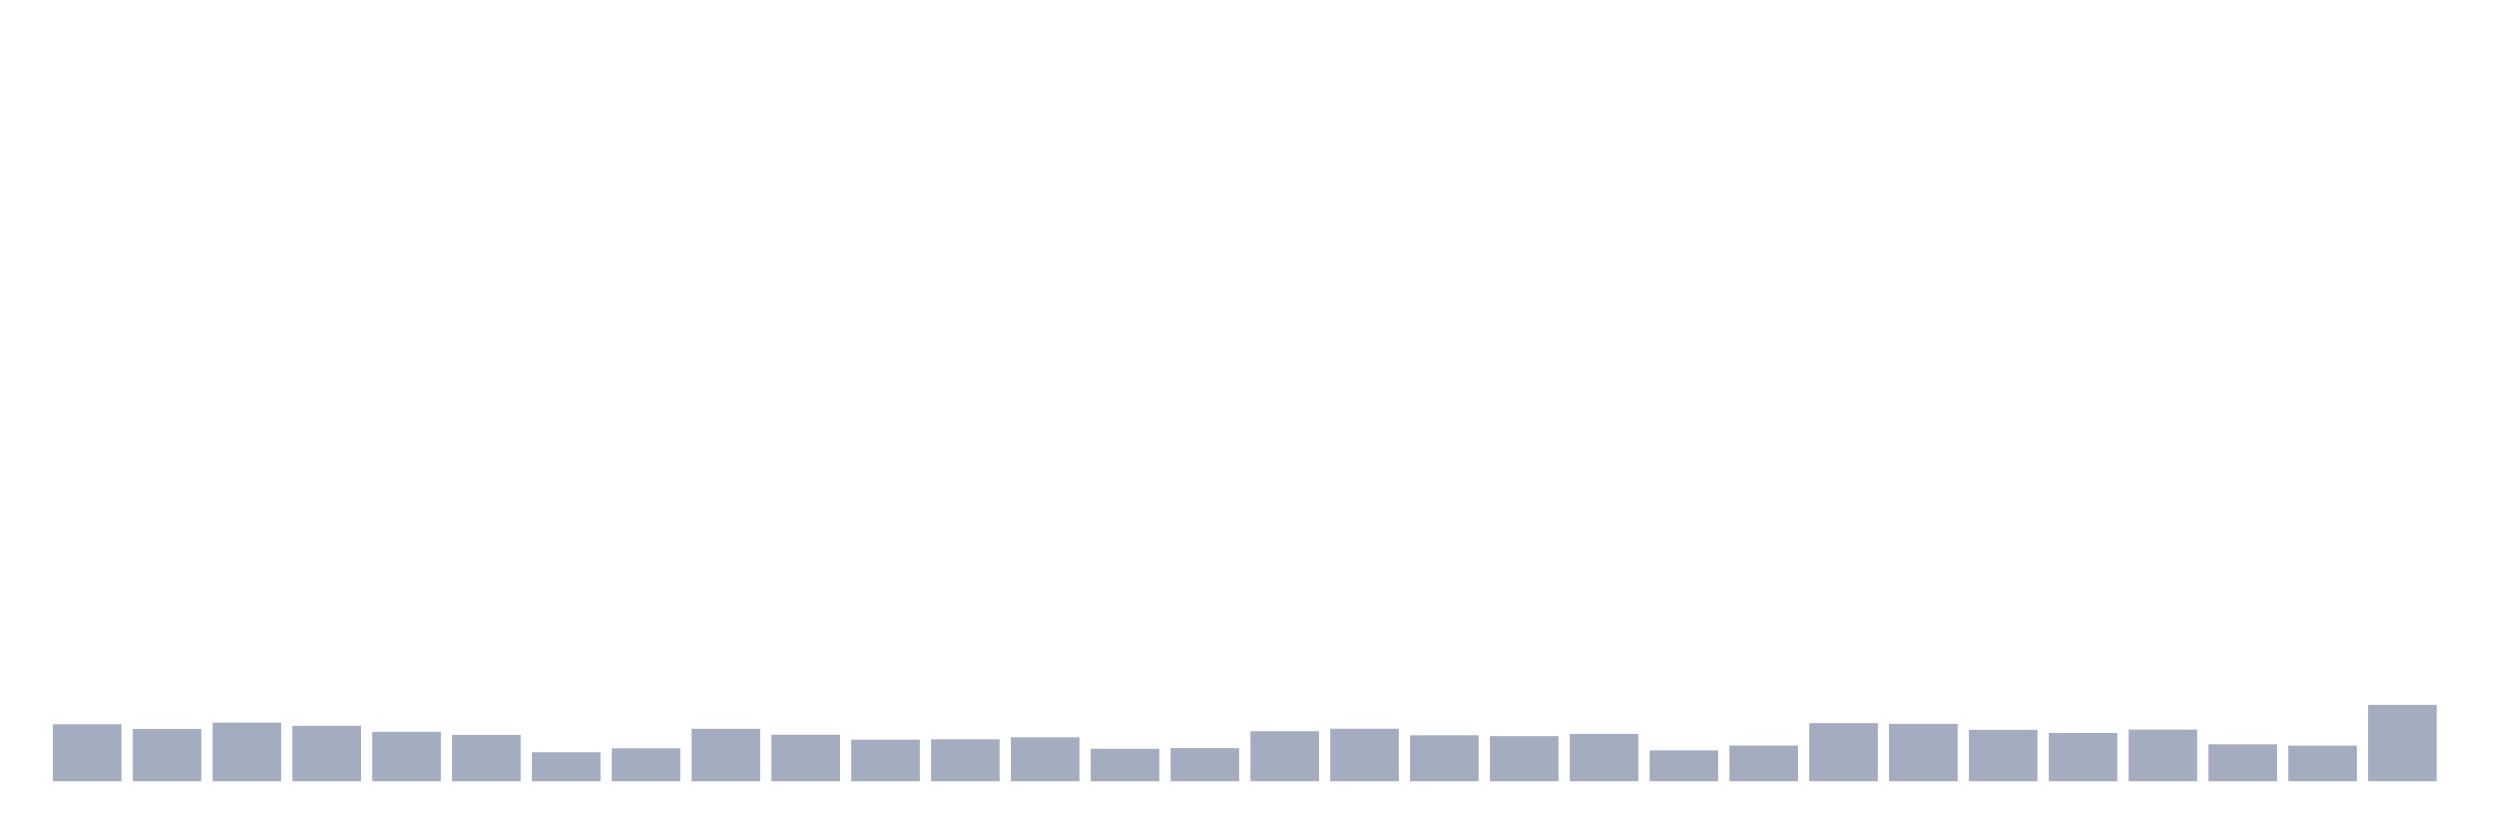
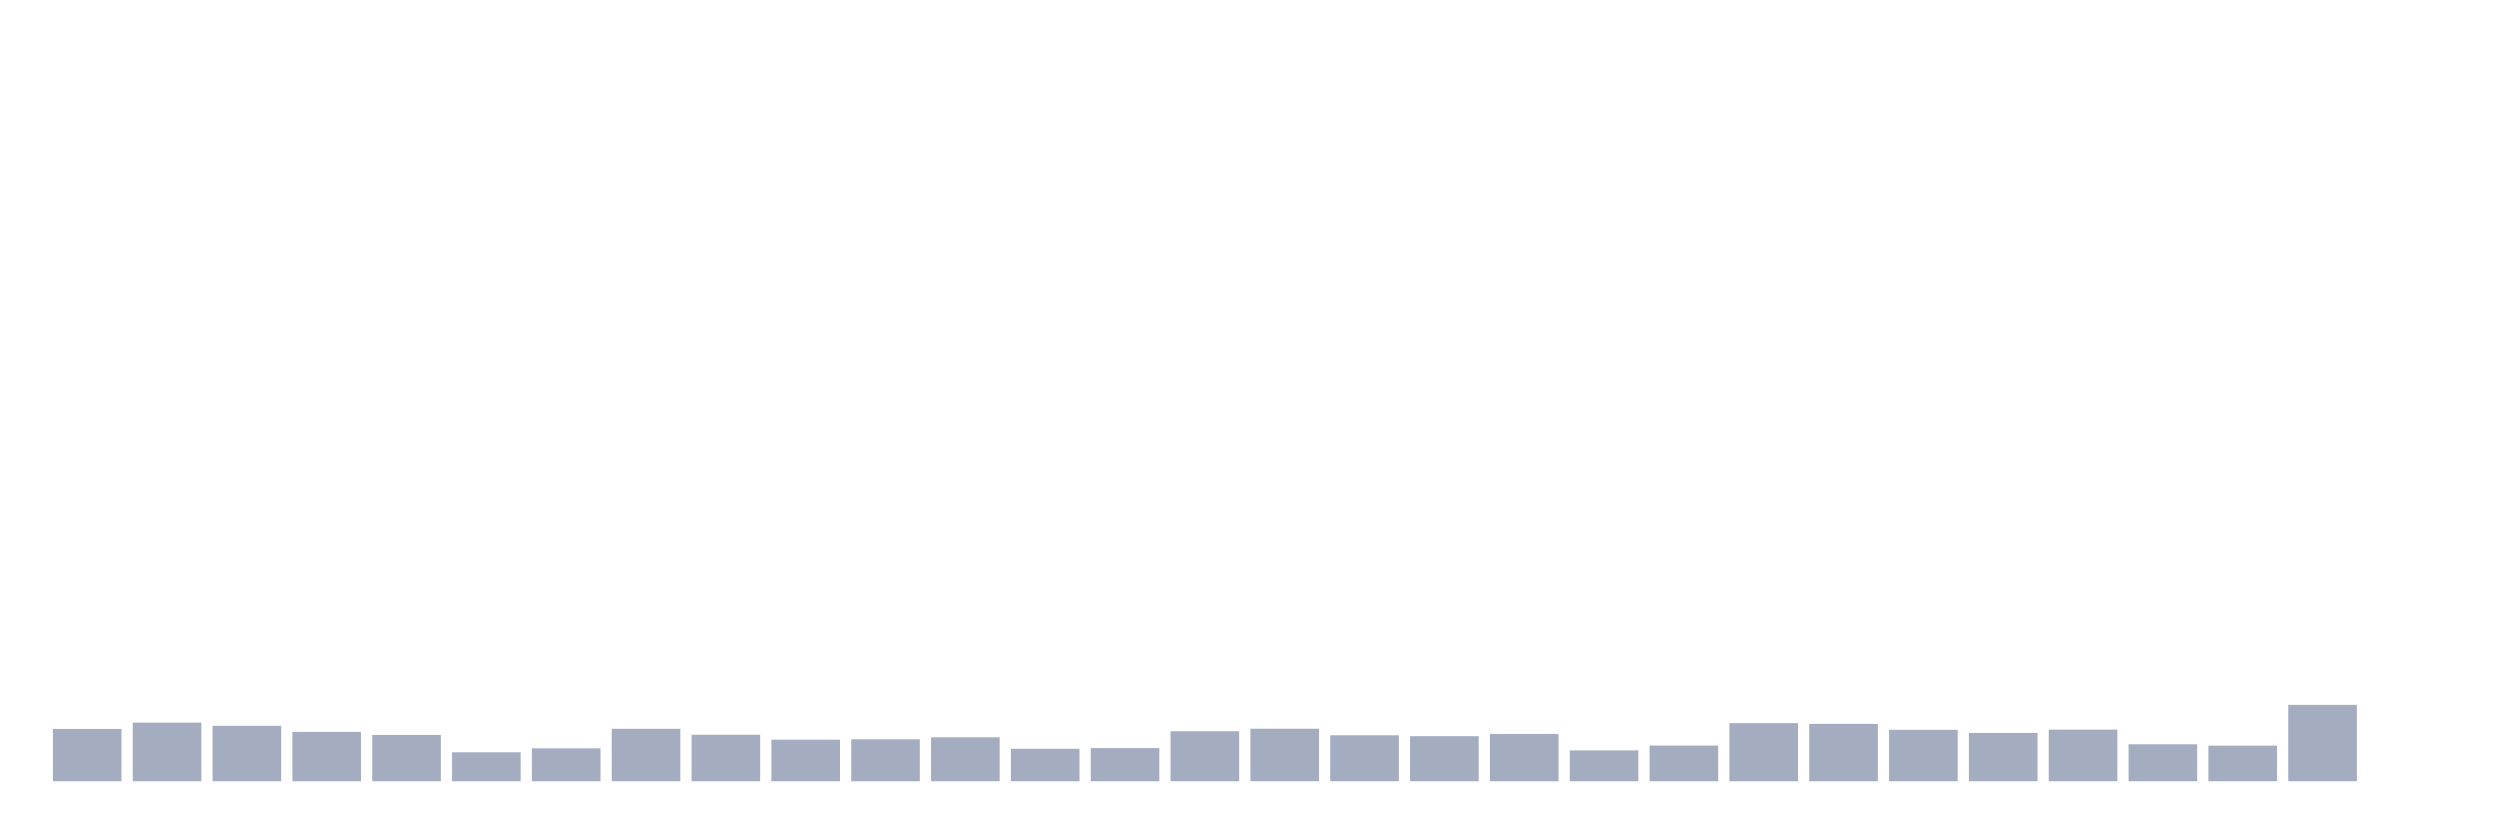
<svg xmlns="http://www.w3.org/2000/svg" viewBox="0 0 480 160">
  <g transform="translate(10,10)">
-     <rect class="bar" x="0.153" width="13.175" y="129.07" height="10.93" fill="rgb(164,173,192)" />
-     <rect class="bar" x="15.482" width="13.175" y="129.957" height="10.043" fill="rgb(164,173,192)" />
-     <rect class="bar" x="30.81" width="13.175" y="128.741" height="11.259" fill="rgb(164,173,192)" />
-     <rect class="bar" x="46.138" width="13.175" y="129.356" height="10.644" fill="rgb(164,173,192)" />
-     <rect class="bar" x="61.466" width="13.175" y="130.515" height="9.485" fill="rgb(164,173,192)" />
-     <rect class="bar" x="76.794" width="13.175" y="131.102" height="8.898" fill="rgb(164,173,192)" />
-     <rect class="bar" x="92.123" width="13.175" y="134.435" height="5.565" fill="rgb(164,173,192)" />
-     <rect class="bar" x="107.451" width="13.175" y="133.677" height="6.323" fill="rgb(164,173,192)" />
-     <rect class="bar" x="122.779" width="13.175" y="129.929" height="10.071" fill="rgb(164,173,192)" />
-     <rect class="bar" x="138.107" width="13.175" y="131.073" height="8.927" fill="rgb(164,173,192)" />
-     <rect class="bar" x="153.436" width="13.175" y="132.017" height="7.983" fill="rgb(164,173,192)" />
-     <rect class="bar" x="168.764" width="13.175" y="131.946" height="8.054" fill="rgb(164,173,192)" />
-     <rect class="bar" x="184.092" width="13.175" y="131.559" height="8.441" fill="rgb(164,173,192)" />
-     <rect class="bar" x="199.42" width="13.175" y="133.763" height="6.237" fill="rgb(164,173,192)" />
-     <rect class="bar" x="214.748" width="13.175" y="133.634" height="6.366" fill="rgb(164,173,192)" />
-     <rect class="bar" x="230.077" width="13.175" y="130.401" height="9.599" fill="rgb(164,173,192)" />
-     <rect class="bar" x="245.405" width="13.175" y="129.914" height="10.086" fill="rgb(164,173,192)" />
-     <rect class="bar" x="260.733" width="13.175" y="131.173" height="8.827" fill="rgb(164,173,192)" />
-     <rect class="bar" x="276.061" width="13.175" y="131.345" height="8.655" fill="rgb(164,173,192)" />
-     <rect class="bar" x="291.39" width="13.175" y="130.916" height="9.084" fill="rgb(164,173,192)" />
-     <rect class="bar" x="306.718" width="13.175" y="134.077" height="5.923" fill="rgb(164,173,192)" />
-     <rect class="bar" x="322.046" width="13.175" y="133.147" height="6.853" fill="rgb(164,173,192)" />
-     <rect class="bar" x="337.374" width="13.175" y="128.841" height="11.159" fill="rgb(164,173,192)" />
-     <rect class="bar" x="352.702" width="13.175" y="128.984" height="11.016" fill="rgb(164,173,192)" />
-     <rect class="bar" x="368.031" width="13.175" y="130.129" height="9.871" fill="rgb(164,173,192)" />
-     <rect class="bar" x="383.359" width="13.175" y="130.73" height="9.27" fill="rgb(164,173,192)" />
-     <rect class="bar" x="398.687" width="13.175" y="130.086" height="9.914" fill="rgb(164,173,192)" />
-     <rect class="bar" x="414.015" width="13.175" y="132.904" height="7.096" fill="rgb(164,173,192)" />
-     <rect class="bar" x="429.344" width="13.175" y="133.162" height="6.838" fill="rgb(164,173,192)" />
-     <rect class="bar" x="444.672" width="13.175" y="125.336" height="14.664" fill="rgb(164,173,192)" />
+     <rect class="bar" x="0.153" width="13.175" y="129.957" height="10.043" fill="rgb(164,173,192)" />
+     <rect class="bar" x="15.482" width="13.175" y="128.741" height="11.259" fill="rgb(164,173,192)" />
+     <rect class="bar" x="30.81" width="13.175" y="129.356" height="10.644" fill="rgb(164,173,192)" />
+     <rect class="bar" x="46.138" width="13.175" y="130.515" height="9.485" fill="rgb(164,173,192)" />
+     <rect class="bar" x="61.466" width="13.175" y="131.102" height="8.898" fill="rgb(164,173,192)" />
+     <rect class="bar" x="76.794" width="13.175" y="134.435" height="5.565" fill="rgb(164,173,192)" />
+     <rect class="bar" x="92.123" width="13.175" y="133.677" height="6.323" fill="rgb(164,173,192)" />
+     <rect class="bar" x="107.451" width="13.175" y="129.929" height="10.071" fill="rgb(164,173,192)" />
+     <rect class="bar" x="122.779" width="13.175" y="131.073" height="8.927" fill="rgb(164,173,192)" />
+     <rect class="bar" x="138.107" width="13.175" y="132.017" height="7.983" fill="rgb(164,173,192)" />
+     <rect class="bar" x="153.436" width="13.175" y="131.946" height="8.054" fill="rgb(164,173,192)" />
+     <rect class="bar" x="168.764" width="13.175" y="131.559" height="8.441" fill="rgb(164,173,192)" />
+     <rect class="bar" x="184.092" width="13.175" y="133.763" height="6.237" fill="rgb(164,173,192)" />
+     <rect class="bar" x="199.42" width="13.175" y="133.634" height="6.366" fill="rgb(164,173,192)" />
+     <rect class="bar" x="214.748" width="13.175" y="130.401" height="9.599" fill="rgb(164,173,192)" />
+     <rect class="bar" x="230.077" width="13.175" y="129.914" height="10.086" fill="rgb(164,173,192)" />
+     <rect class="bar" x="245.405" width="13.175" y="131.173" height="8.827" fill="rgb(164,173,192)" />
+     <rect class="bar" x="260.733" width="13.175" y="131.345" height="8.655" fill="rgb(164,173,192)" />
+     <rect class="bar" x="276.061" width="13.175" y="130.916" height="9.084" fill="rgb(164,173,192)" />
+     <rect class="bar" x="291.39" width="13.175" y="134.077" height="5.923" fill="rgb(164,173,192)" />
+     <rect class="bar" x="306.718" width="13.175" y="133.147" height="6.853" fill="rgb(164,173,192)" />
+     <rect class="bar" x="322.046" width="13.175" y="128.841" height="11.159" fill="rgb(164,173,192)" />
+     <rect class="bar" x="337.374" width="13.175" y="128.984" height="11.016" fill="rgb(164,173,192)" />
+     <rect class="bar" x="352.702" width="13.175" y="130.129" height="9.871" fill="rgb(164,173,192)" />
+     <rect class="bar" x="368.031" width="13.175" y="130.73" height="9.27" fill="rgb(164,173,192)" />
+     <rect class="bar" x="383.359" width="13.175" y="130.086" height="9.914" fill="rgb(164,173,192)" />
+     <rect class="bar" x="398.687" width="13.175" y="132.904" height="7.096" fill="rgb(164,173,192)" />
+     <rect class="bar" x="414.015" width="13.175" y="133.162" height="6.838" fill="rgb(164,173,192)" />
+     <rect class="bar" x="429.344" width="13.175" y="125.336" height="14.664" fill="rgb(164,173,192)" />
+     <rect class="bar" x="444.672" width="13.175" y="140" height="0" fill="rgb(164,173,192)" />
  </g>
</svg>
